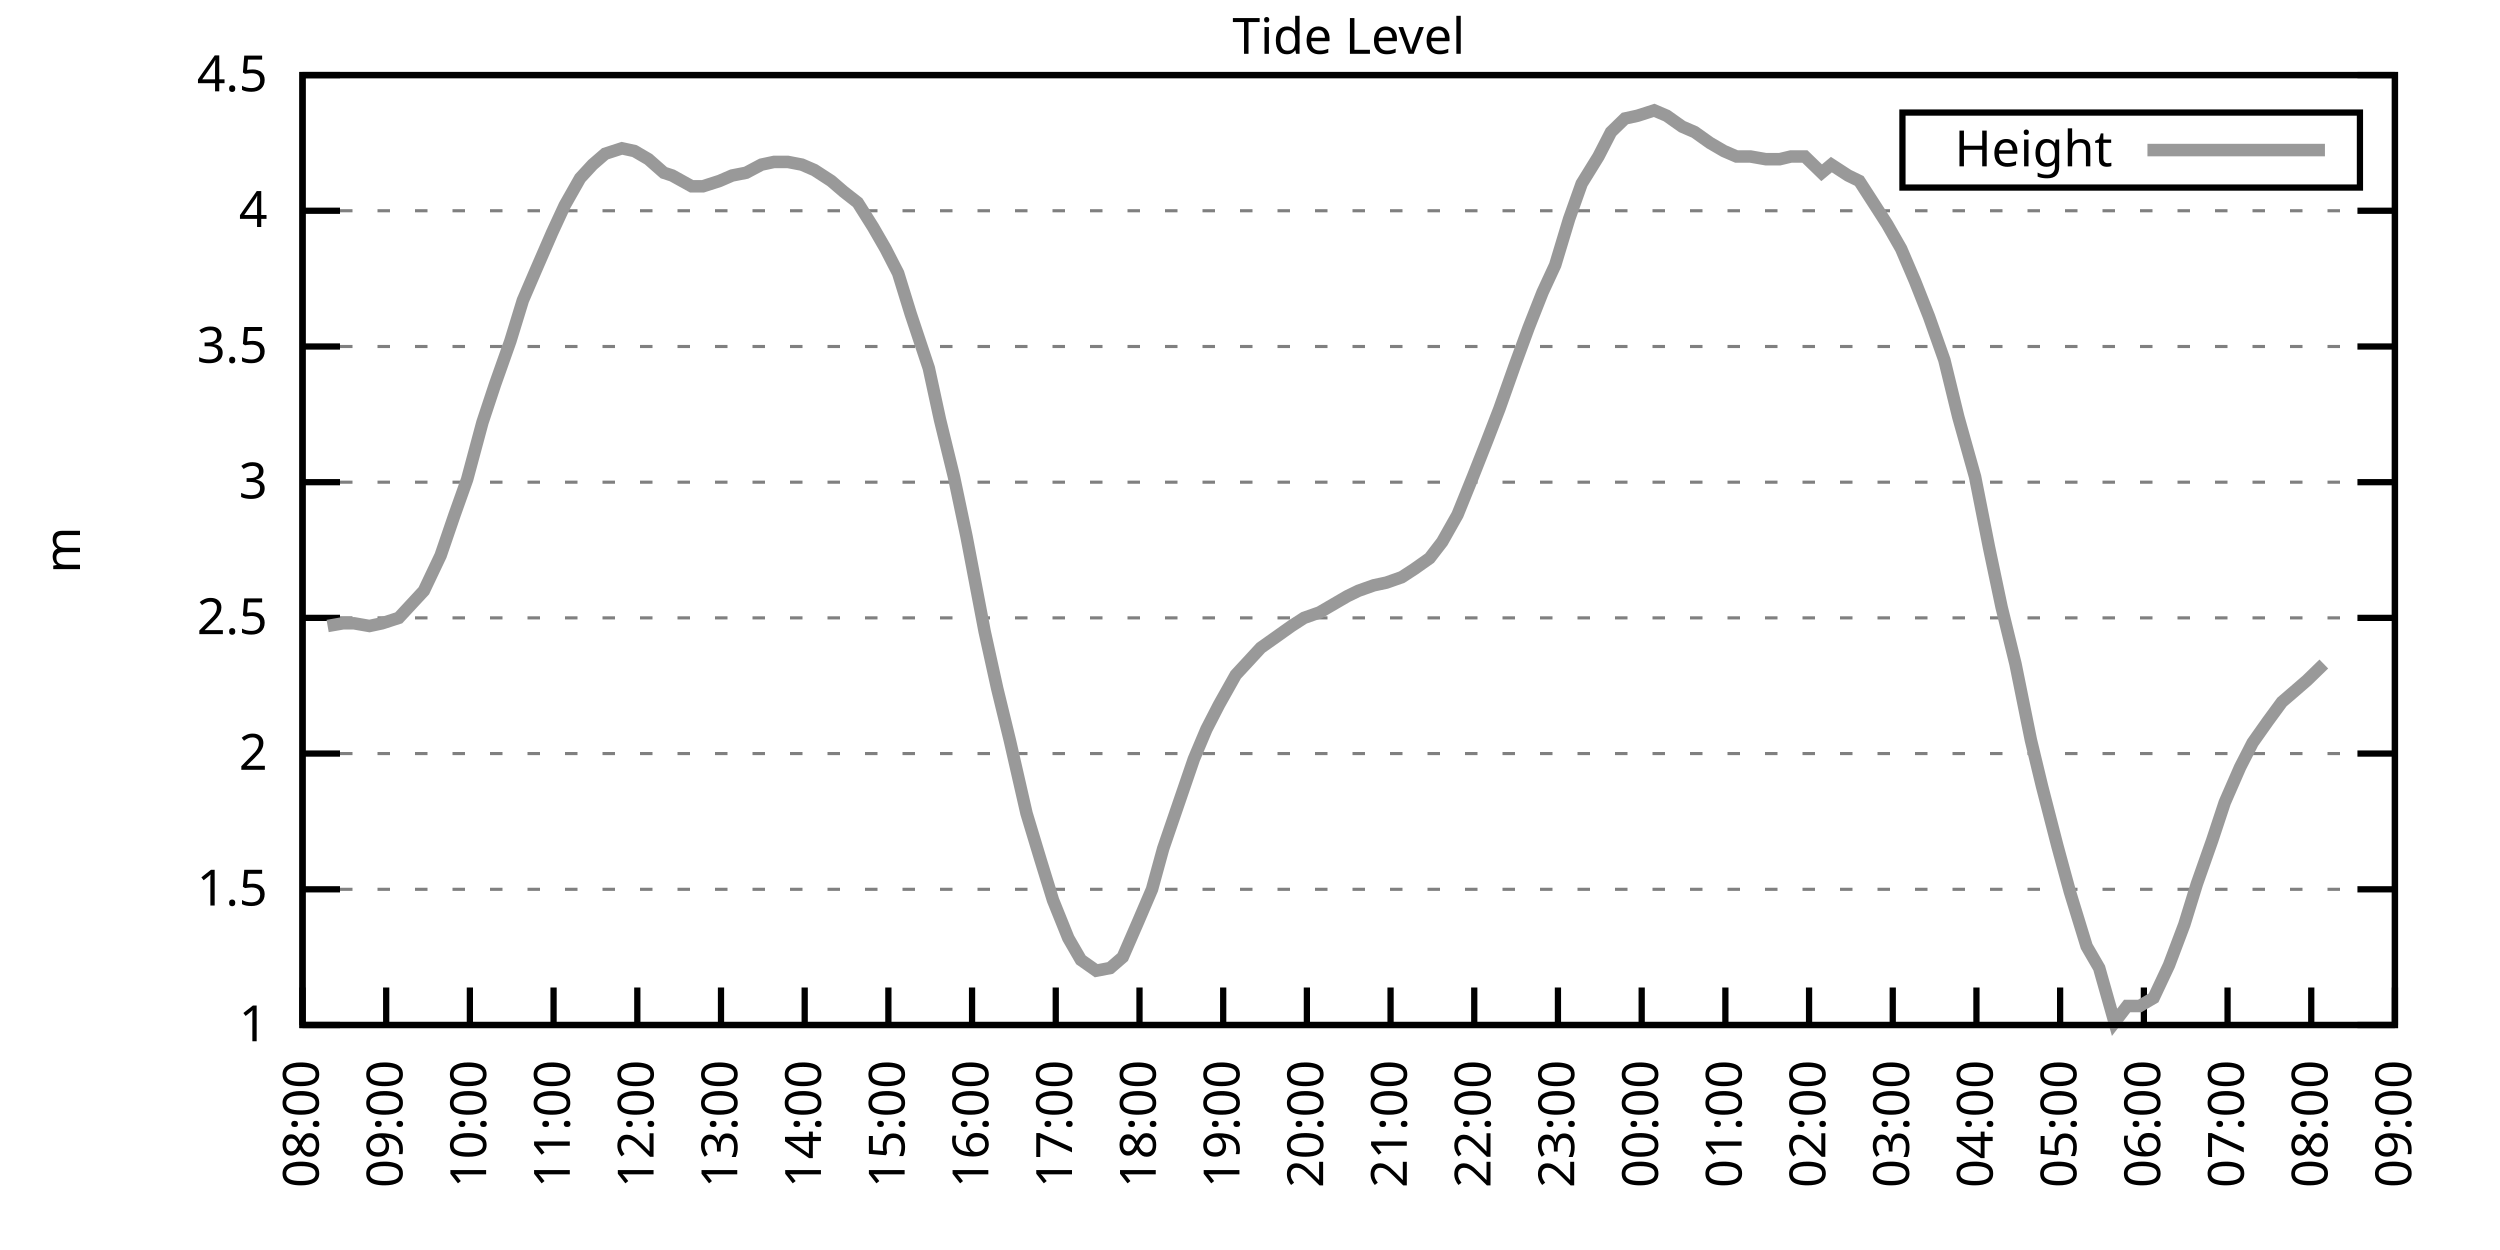
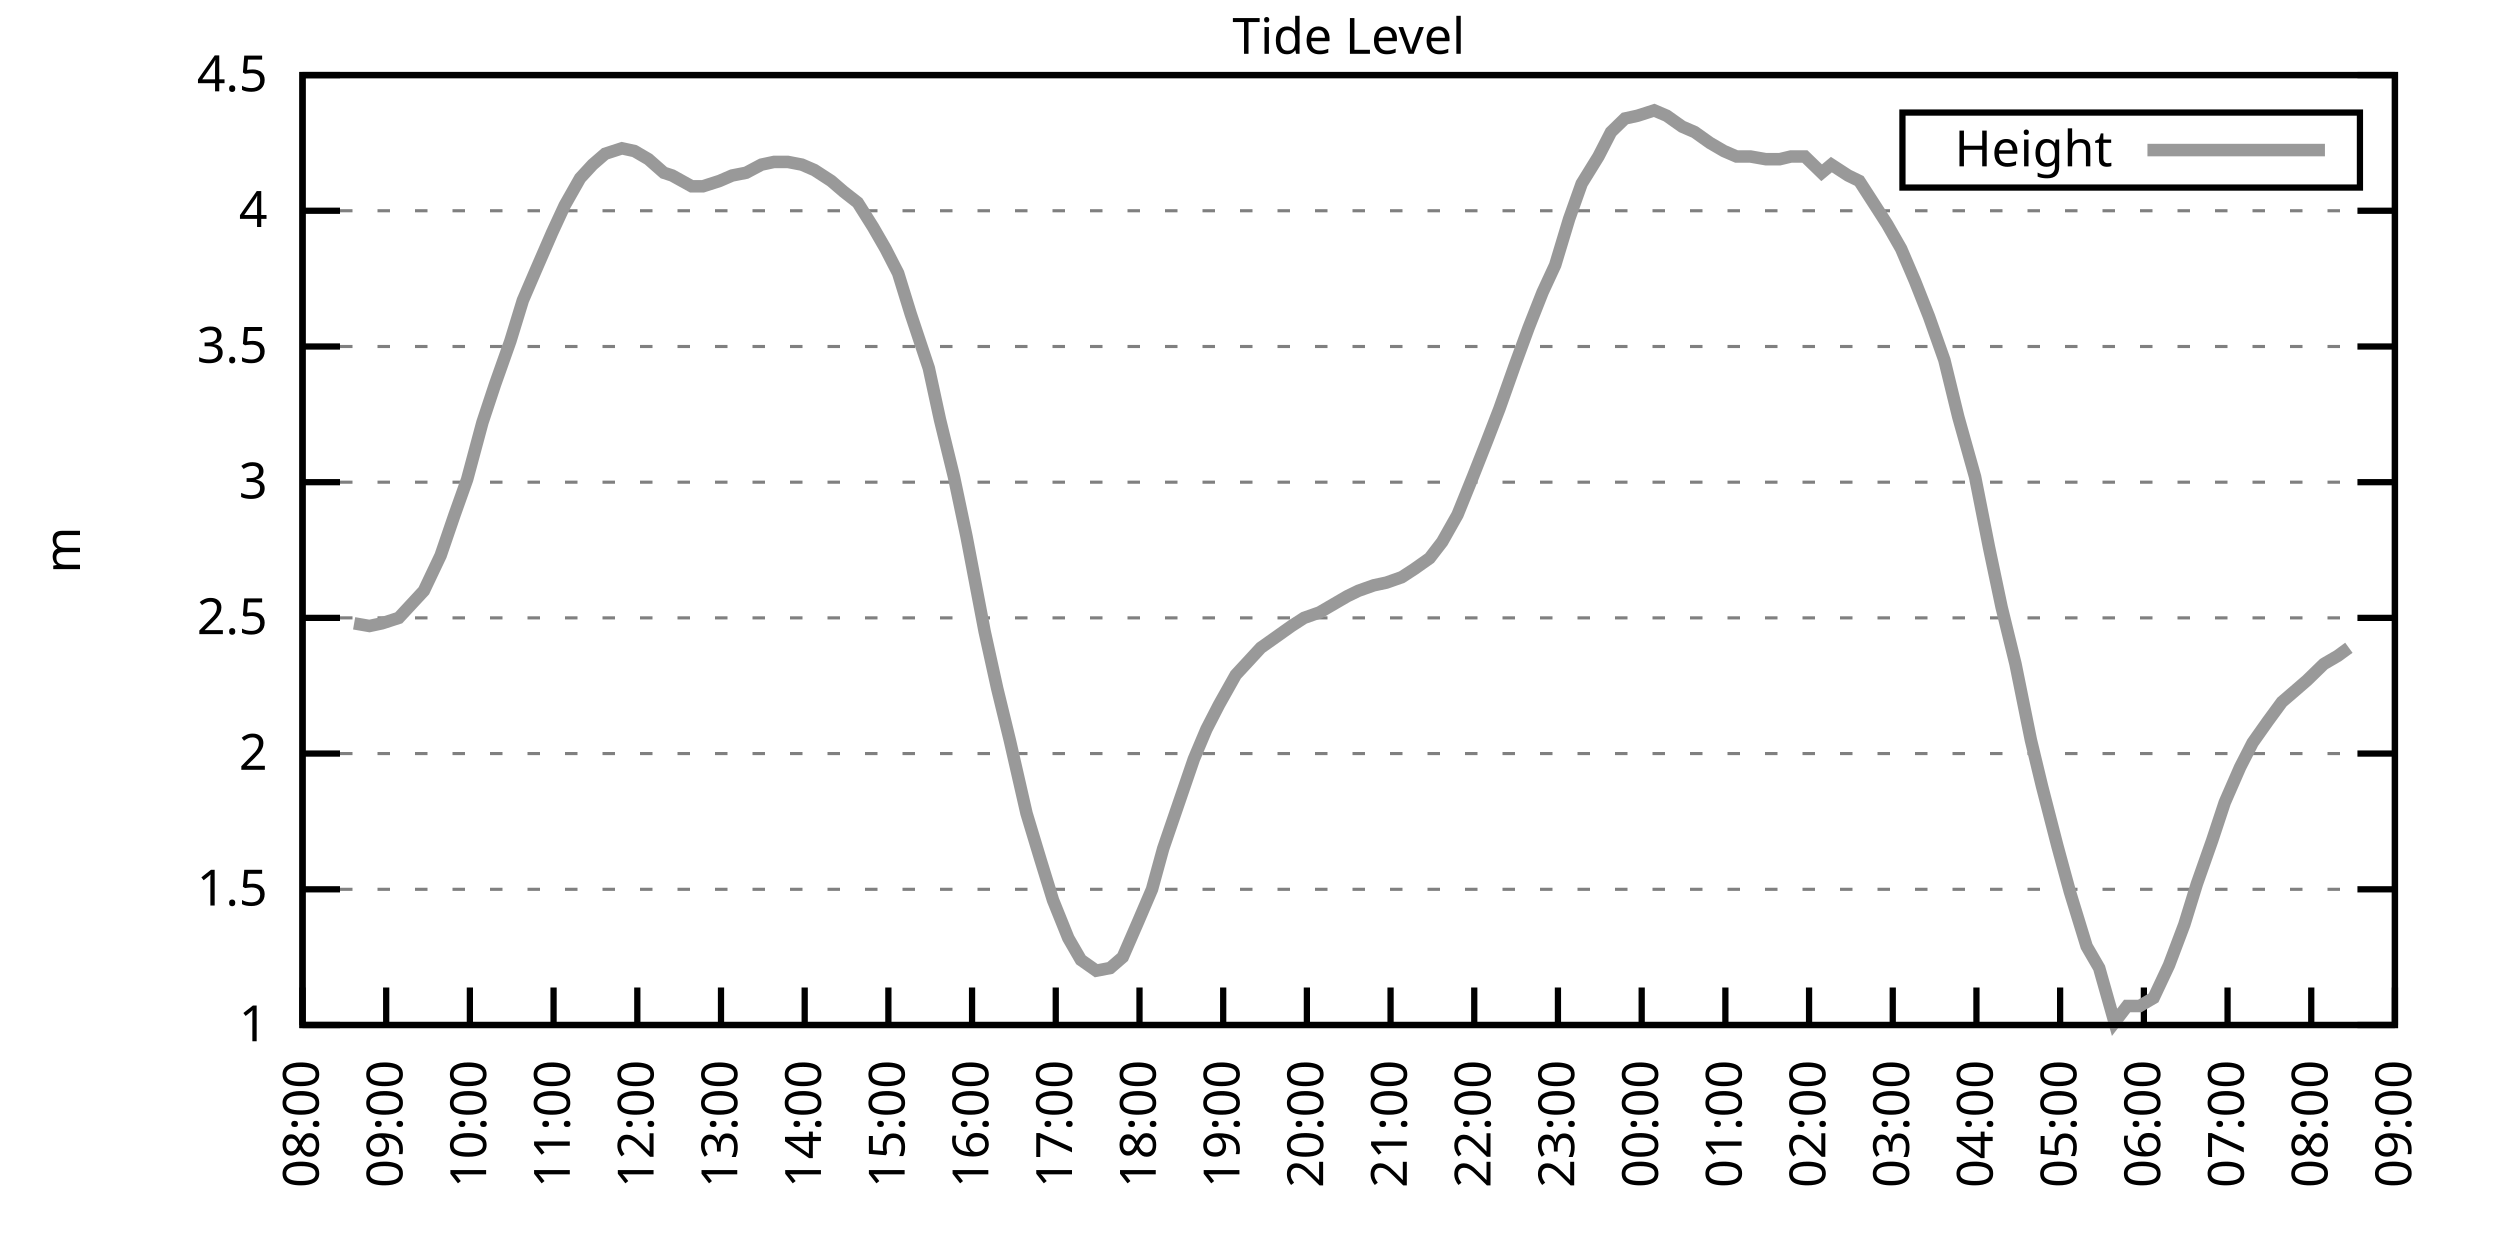
<svg xmlns="http://www.w3.org/2000/svg" xmlns:xlink="http://www.w3.org/1999/xlink" width="400" height="200" viewBox="0 0 400 200">
  <g id="gnuplot_canvas">
    <rect x="0" y="0" width="400" height="200" fill="none" />
    <defs>
      <circle id="gpDot" r="0.5" stroke-width="0.5" stroke="currentColor" />
      <path id="gpPt0" stroke-width="0.333" stroke="currentColor" d="M-1,0 h2 M0,-1 v2" />
      <path id="gpPt1" stroke-width="0.333" stroke="currentColor" d="M-1,-1 L1,1 M1,-1 L-1,1" />
      <path id="gpPt2" stroke-width="0.333" stroke="currentColor" d="M-1,0 L1,0 M0,-1 L0,1 M-1,-1 L1,1 M-1,1 L1,-1" />
      <rect id="gpPt3" stroke-width="0.333" stroke="currentColor" x="-1" y="-1" width="2" height="2" />
      <rect id="gpPt4" stroke-width="0.333" stroke="currentColor" fill="currentColor" x="-1" y="-1" width="2" height="2" />
      <circle id="gpPt5" stroke-width="0.333" stroke="currentColor" cx="0" cy="0" r="1" />
      <use xlink:href="#gpPt5" id="gpPt6" fill="currentColor" stroke="none" />
      <path id="gpPt7" stroke-width="0.333" stroke="currentColor" d="M0,-1.33 L-1.33,0.67 L1.33,0.67 z" />
      <use xlink:href="#gpPt7" id="gpPt8" fill="currentColor" stroke="none" />
      <use xlink:href="#gpPt7" id="gpPt9" stroke="currentColor" transform="rotate(180)" />
      <use xlink:href="#gpPt9" id="gpPt10" fill="currentColor" stroke="none" />
      <use xlink:href="#gpPt3" id="gpPt11" stroke="currentColor" transform="rotate(45)" />
      <use xlink:href="#gpPt11" id="gpPt12" fill="currentColor" stroke="none" />
      <path id="gpPt13" stroke-width="0.333" stroke="currentColor" d="M0,1.330 L1.265,0.411 L0.782,-1.067 L-0.782,-1.076 L-1.265,0.411 z" />
      <use xlink:href="#gpPt13" id="gpPt14" fill="currentColor" stroke="none" />
      <filter id="textbox" filterUnits="objectBoundingBox" x="0" y="0" height="1" width="1">
        <feFlood flood-color="white" flood-opacity="1" result="bgnd" />
        <feComposite in="SourceGraphic" in2="bgnd" operator="atop" />
      </filter>
      <filter id="greybox" filterUnits="objectBoundingBox" x="0" y="0" height="1" width="1">
        <feFlood flood-color="lightgrey" flood-opacity="1" result="grey" />
        <feComposite in="SourceGraphic" in2="grey" operator="atop" />
      </filter>
    </defs>
    <g fill="none" color="white" stroke="currentColor" stroke-width="1.00" stroke-linecap="butt" stroke-linejoin="miter">
</g>
    <g fill="none" color="black" stroke="currentColor" stroke-width="1.00" stroke-linecap="butt" stroke-linejoin="miter">
      <g stroke="none" shape-rendering="crispEdges">
        <polygon fill="rgb(255, 255, 255)" points="48.40,164.00 383.18,164.00 383.18,12.02 48.40,12.02 " />
      </g>
    </g>
    <g fill="none" color="black" stroke="currentColor" stroke-width="1.00" stroke-linecap="butt" stroke-linejoin="miter">
</g>
    <g fill="none" color="black" stroke="black" stroke-width="0.50" stroke-linecap="butt" stroke-linejoin="miter">
</g>
    <g fill="none" color="gray" stroke="currentColor" stroke-width="0.50" stroke-linecap="butt" stroke-linejoin="miter">
      <path stroke="gray" stroke-dasharray="2,4" class="gridline" d="M48.40,164.00 L383.19,164.00  " />
    </g>
    <g fill="none" color="gray" stroke="gray" stroke-width="1.00" stroke-linecap="butt" stroke-linejoin="miter">
</g>
    <g fill="none" color="black" stroke="currentColor" stroke-width="1.00" stroke-linecap="butt" stroke-linejoin="miter">
      <path stroke="black" d="M48.40,164.00 L54.40,164.00 M383.19,164.00 L377.19,164.00  " />
      <g transform="translate(42.80,166.60)" stroke="none" fill="black" font-family="Sans" font-size="8.00" text-anchor="end">
        <text>
          <tspan font-family="Sans"> 1</tspan>
        </text>
      </g>
    </g>
    <g fill="none" color="black" stroke="currentColor" stroke-width="1.00" stroke-linecap="butt" stroke-linejoin="miter">
</g>
    <g fill="none" color="black" stroke="black" stroke-width="0.50" stroke-linecap="butt" stroke-linejoin="miter">
</g>
    <g fill="none" color="gray" stroke="currentColor" stroke-width="0.50" stroke-linecap="butt" stroke-linejoin="miter">
      <path stroke="gray" stroke-dasharray="2,4" class="gridline" d="M48.40,142.29 L383.19,142.29  " />
    </g>
    <g fill="none" color="gray" stroke="gray" stroke-width="1.00" stroke-linecap="butt" stroke-linejoin="miter">
</g>
    <g fill="none" color="black" stroke="currentColor" stroke-width="1.00" stroke-linecap="butt" stroke-linejoin="miter">
      <path stroke="black" d="M48.40,142.29 L54.40,142.29 M383.19,142.29 L377.19,142.29  " />
      <g transform="translate(42.80,144.89)" stroke="none" fill="black" font-family="Sans" font-size="8.00" text-anchor="end">
        <text>
          <tspan font-family="Sans"> 1.5</tspan>
        </text>
      </g>
    </g>
    <g fill="none" color="black" stroke="currentColor" stroke-width="1.00" stroke-linecap="butt" stroke-linejoin="miter">
</g>
    <g fill="none" color="black" stroke="black" stroke-width="0.50" stroke-linecap="butt" stroke-linejoin="miter">
</g>
    <g fill="none" color="gray" stroke="currentColor" stroke-width="0.50" stroke-linecap="butt" stroke-linejoin="miter">
      <path stroke="gray" stroke-dasharray="2,4" class="gridline" d="M48.40,120.57 L383.19,120.57  " />
    </g>
    <g fill="none" color="gray" stroke="gray" stroke-width="1.00" stroke-linecap="butt" stroke-linejoin="miter">
</g>
    <g fill="none" color="black" stroke="currentColor" stroke-width="1.00" stroke-linecap="butt" stroke-linejoin="miter">
      <path stroke="black" d="M48.40,120.57 L54.40,120.57 M383.19,120.57 L377.19,120.57  " />
      <g transform="translate(42.80,123.17)" stroke="none" fill="black" font-family="Sans" font-size="8.00" text-anchor="end">
        <text>
          <tspan font-family="Sans"> 2</tspan>
        </text>
      </g>
    </g>
    <g fill="none" color="black" stroke="currentColor" stroke-width="1.00" stroke-linecap="butt" stroke-linejoin="miter">
</g>
    <g fill="none" color="black" stroke="black" stroke-width="0.50" stroke-linecap="butt" stroke-linejoin="miter">
</g>
    <g fill="none" color="gray" stroke="currentColor" stroke-width="0.50" stroke-linecap="butt" stroke-linejoin="miter">
      <path stroke="gray" stroke-dasharray="2,4" class="gridline" d="M48.40,98.86 L383.19,98.86  " />
    </g>
    <g fill="none" color="gray" stroke="gray" stroke-width="1.00" stroke-linecap="butt" stroke-linejoin="miter">
</g>
    <g fill="none" color="black" stroke="currentColor" stroke-width="1.00" stroke-linecap="butt" stroke-linejoin="miter">
      <path stroke="black" d="M48.40,98.86 L54.40,98.86 M383.19,98.86 L377.19,98.86  " />
      <g transform="translate(42.80,101.46)" stroke="none" fill="black" font-family="Sans" font-size="8.00" text-anchor="end">
        <text>
          <tspan font-family="Sans"> 2.5</tspan>
        </text>
      </g>
    </g>
    <g fill="none" color="black" stroke="currentColor" stroke-width="1.00" stroke-linecap="butt" stroke-linejoin="miter">
</g>
    <g fill="none" color="black" stroke="black" stroke-width="0.50" stroke-linecap="butt" stroke-linejoin="miter">
</g>
    <g fill="none" color="gray" stroke="currentColor" stroke-width="0.50" stroke-linecap="butt" stroke-linejoin="miter">
      <path stroke="gray" stroke-dasharray="2,4" class="gridline" d="M48.40,77.15 L383.19,77.15  " />
    </g>
    <g fill="none" color="gray" stroke="gray" stroke-width="1.00" stroke-linecap="butt" stroke-linejoin="miter">
</g>
    <g fill="none" color="black" stroke="currentColor" stroke-width="1.00" stroke-linecap="butt" stroke-linejoin="miter">
      <path stroke="black" d="M48.40,77.15 L54.40,77.15 M383.19,77.15 L377.19,77.15  " />
      <g transform="translate(42.80,79.75)" stroke="none" fill="black" font-family="Sans" font-size="8.00" text-anchor="end">
        <text>
          <tspan font-family="Sans"> 3</tspan>
        </text>
      </g>
    </g>
    <g fill="none" color="black" stroke="currentColor" stroke-width="1.00" stroke-linecap="butt" stroke-linejoin="miter">
</g>
    <g fill="none" color="black" stroke="black" stroke-width="0.50" stroke-linecap="butt" stroke-linejoin="miter">
</g>
    <g fill="none" color="gray" stroke="currentColor" stroke-width="0.50" stroke-linecap="butt" stroke-linejoin="miter">
      <path stroke="gray" stroke-dasharray="2,4" class="gridline" d="M48.40,55.44 L383.19,55.44  " />
    </g>
    <g fill="none" color="gray" stroke="gray" stroke-width="1.00" stroke-linecap="butt" stroke-linejoin="miter">
</g>
    <g fill="none" color="black" stroke="currentColor" stroke-width="1.00" stroke-linecap="butt" stroke-linejoin="miter">
      <path stroke="black" d="M48.40,55.44 L54.40,55.44 M383.19,55.44 L377.19,55.44  " />
      <g transform="translate(42.80,58.04)" stroke="none" fill="black" font-family="Sans" font-size="8.00" text-anchor="end">
        <text>
          <tspan font-family="Sans"> 3.5</tspan>
        </text>
      </g>
    </g>
    <g fill="none" color="black" stroke="currentColor" stroke-width="1.00" stroke-linecap="butt" stroke-linejoin="miter">
</g>
    <g fill="none" color="black" stroke="black" stroke-width="0.50" stroke-linecap="butt" stroke-linejoin="miter">
</g>
    <g fill="none" color="gray" stroke="currentColor" stroke-width="0.50" stroke-linecap="butt" stroke-linejoin="miter">
      <path stroke="gray" stroke-dasharray="2,4" class="gridline" d="M48.40,33.72 L383.19,33.72  " />
    </g>
    <g fill="none" color="gray" stroke="gray" stroke-width="1.00" stroke-linecap="butt" stroke-linejoin="miter">
</g>
    <g fill="none" color="black" stroke="currentColor" stroke-width="1.00" stroke-linecap="butt" stroke-linejoin="miter">
      <path stroke="black" d="M48.40,33.72 L54.40,33.72 M383.19,33.72 L377.19,33.72  " />
      <g transform="translate(42.80,36.32)" stroke="none" fill="black" font-family="Sans" font-size="8.00" text-anchor="end">
        <text>
          <tspan font-family="Sans"> 4</tspan>
        </text>
      </g>
    </g>
    <g fill="none" color="black" stroke="currentColor" stroke-width="1.00" stroke-linecap="butt" stroke-linejoin="miter">
</g>
    <g fill="none" color="black" stroke="black" stroke-width="0.50" stroke-linecap="butt" stroke-linejoin="miter">
</g>
    <g fill="none" color="gray" stroke="currentColor" stroke-width="0.50" stroke-linecap="butt" stroke-linejoin="miter">
      <path stroke="gray" stroke-dasharray="2,4" class="gridline" d="M48.40,12.01 L383.19,12.01  " />
    </g>
    <g fill="none" color="gray" stroke="gray" stroke-width="1.00" stroke-linecap="butt" stroke-linejoin="miter">
</g>
    <g fill="none" color="black" stroke="currentColor" stroke-width="1.00" stroke-linecap="butt" stroke-linejoin="miter">
      <path stroke="black" d="M48.40,12.01 L54.40,12.01 M383.19,12.01 L377.19,12.01  " />
      <g transform="translate(42.80,14.61)" stroke="none" fill="black" font-family="Sans" font-size="8.00" text-anchor="end">
        <text>
          <tspan font-family="Sans"> 4.5</tspan>
        </text>
      </g>
    </g>
    <g fill="none" color="black" stroke="currentColor" stroke-width="1.00" stroke-linecap="butt" stroke-linejoin="miter">
      <path stroke="black" d="M48.40,164.00 L48.40,158.00  " />
      <g transform="translate(51.00,169.60) rotate(270.00)" stroke="none" fill="black" font-family="Sans" font-size="8.00" text-anchor="end">
        <text>
          <tspan font-family="Sans">08:00</tspan>
        </text>
      </g>
    </g>
    <g fill="none" color="black" stroke="currentColor" stroke-width="1.00" stroke-linecap="butt" stroke-linejoin="miter">
      <path stroke="black" d="M61.79,164.00 L61.79,158.00  " />
      <g transform="translate(64.39,169.60) rotate(270.00)" stroke="none" fill="black" font-family="Sans" font-size="8.00" text-anchor="end">
        <text>
          <tspan font-family="Sans">09:00</tspan>
        </text>
      </g>
    </g>
    <g fill="none" color="black" stroke="currentColor" stroke-width="1.00" stroke-linecap="butt" stroke-linejoin="miter">
      <path stroke="black" d="M75.18,164.00 L75.18,158.00  " />
      <g transform="translate(77.78,169.60) rotate(270.00)" stroke="none" fill="black" font-family="Sans" font-size="8.00" text-anchor="end">
        <text>
          <tspan font-family="Sans">10:00</tspan>
        </text>
      </g>
    </g>
    <g fill="none" color="black" stroke="currentColor" stroke-width="1.00" stroke-linecap="butt" stroke-linejoin="miter">
      <path stroke="black" d="M88.57,164.00 L88.57,158.00  " />
      <g transform="translate(91.17,169.60) rotate(270.00)" stroke="none" fill="black" font-family="Sans" font-size="8.00" text-anchor="end">
        <text>
          <tspan font-family="Sans">11:00</tspan>
        </text>
      </g>
    </g>
    <g fill="none" color="black" stroke="currentColor" stroke-width="1.00" stroke-linecap="butt" stroke-linejoin="miter">
      <path stroke="black" d="M101.97,164.00 L101.97,158.00  " />
      <g transform="translate(104.57,169.60) rotate(270.00)" stroke="none" fill="black" font-family="Sans" font-size="8.00" text-anchor="end">
        <text>
          <tspan font-family="Sans">12:00</tspan>
        </text>
      </g>
    </g>
    <g fill="none" color="black" stroke="currentColor" stroke-width="1.00" stroke-linecap="butt" stroke-linejoin="miter">
      <path stroke="black" d="M115.36,164.00 L115.36,158.00  " />
      <g transform="translate(117.96,169.60) rotate(270.00)" stroke="none" fill="black" font-family="Sans" font-size="8.00" text-anchor="end">
        <text>
          <tspan font-family="Sans">13:00</tspan>
        </text>
      </g>
    </g>
    <g fill="none" color="black" stroke="currentColor" stroke-width="1.00" stroke-linecap="butt" stroke-linejoin="miter">
      <path stroke="black" d="M128.75,164.00 L128.75,158.00  " />
      <g transform="translate(131.35,169.60) rotate(270.00)" stroke="none" fill="black" font-family="Sans" font-size="8.00" text-anchor="end">
        <text>
          <tspan font-family="Sans">14:00</tspan>
        </text>
      </g>
    </g>
    <g fill="none" color="black" stroke="currentColor" stroke-width="1.00" stroke-linecap="butt" stroke-linejoin="miter">
      <path stroke="black" d="M142.14,164.00 L142.14,158.00  " />
      <g transform="translate(144.74,169.60) rotate(270.00)" stroke="none" fill="black" font-family="Sans" font-size="8.00" text-anchor="end">
        <text>
          <tspan font-family="Sans">15:00</tspan>
        </text>
      </g>
    </g>
    <g fill="none" color="black" stroke="currentColor" stroke-width="1.00" stroke-linecap="butt" stroke-linejoin="miter">
      <path stroke="black" d="M155.53,164.00 L155.53,158.00  " />
      <g transform="translate(158.13,169.60) rotate(270.00)" stroke="none" fill="black" font-family="Sans" font-size="8.00" text-anchor="end">
        <text>
          <tspan font-family="Sans">16:00</tspan>
        </text>
      </g>
    </g>
    <g fill="none" color="black" stroke="currentColor" stroke-width="1.00" stroke-linecap="butt" stroke-linejoin="miter">
      <path stroke="black" d="M168.92,164.00 L168.92,158.00  " />
      <g transform="translate(171.52,169.60) rotate(270.00)" stroke="none" fill="black" font-family="Sans" font-size="8.00" text-anchor="end">
        <text>
          <tspan font-family="Sans">17:00</tspan>
        </text>
      </g>
    </g>
    <g fill="none" color="black" stroke="currentColor" stroke-width="1.00" stroke-linecap="butt" stroke-linejoin="miter">
      <path stroke="black" d="M182.32,164.00 L182.32,158.00  " />
      <g transform="translate(184.92,169.60) rotate(270.00)" stroke="none" fill="black" font-family="Sans" font-size="8.00" text-anchor="end">
        <text>
          <tspan font-family="Sans">18:00</tspan>
        </text>
      </g>
    </g>
    <g fill="none" color="black" stroke="currentColor" stroke-width="1.00" stroke-linecap="butt" stroke-linejoin="miter">
      <path stroke="black" d="M195.71,164.00 L195.71,158.00  " />
      <g transform="translate(198.31,169.60) rotate(270.00)" stroke="none" fill="black" font-family="Sans" font-size="8.00" text-anchor="end">
        <text>
          <tspan font-family="Sans">19:00</tspan>
        </text>
      </g>
    </g>
    <g fill="none" color="black" stroke="currentColor" stroke-width="1.00" stroke-linecap="butt" stroke-linejoin="miter">
      <path stroke="black" d="M209.10,164.00 L209.10,158.00  " />
      <g transform="translate(211.70,169.60) rotate(270.00)" stroke="none" fill="black" font-family="Sans" font-size="8.00" text-anchor="end">
        <text>
          <tspan font-family="Sans">20:00</tspan>
        </text>
      </g>
    </g>
    <g fill="none" color="black" stroke="currentColor" stroke-width="1.00" stroke-linecap="butt" stroke-linejoin="miter">
      <path stroke="black" d="M222.49,164.00 L222.49,158.00  " />
      <g transform="translate(225.09,169.60) rotate(270.00)" stroke="none" fill="black" font-family="Sans" font-size="8.00" text-anchor="end">
        <text>
          <tspan font-family="Sans">21:00</tspan>
        </text>
      </g>
    </g>
    <g fill="none" color="black" stroke="currentColor" stroke-width="1.00" stroke-linecap="butt" stroke-linejoin="miter">
      <path stroke="black" d="M235.88,164.00 L235.88,158.00  " />
      <g transform="translate(238.48,169.60) rotate(270.00)" stroke="none" fill="black" font-family="Sans" font-size="8.00" text-anchor="end">
        <text>
          <tspan font-family="Sans">22:00</tspan>
        </text>
      </g>
    </g>
    <g fill="none" color="black" stroke="currentColor" stroke-width="1.00" stroke-linecap="butt" stroke-linejoin="miter">
      <path stroke="black" d="M249.27,164.00 L249.27,158.00  " />
      <g transform="translate(251.87,169.60) rotate(270.00)" stroke="none" fill="black" font-family="Sans" font-size="8.00" text-anchor="end">
        <text>
          <tspan font-family="Sans">23:00</tspan>
        </text>
      </g>
    </g>
    <g fill="none" color="black" stroke="currentColor" stroke-width="1.00" stroke-linecap="butt" stroke-linejoin="miter">
      <path stroke="black" d="M262.67,164.00 L262.67,158.00  " />
      <g transform="translate(265.27,169.60) rotate(270.00)" stroke="none" fill="black" font-family="Sans" font-size="8.00" text-anchor="end">
        <text>
          <tspan font-family="Sans">00:00</tspan>
        </text>
      </g>
    </g>
    <g fill="none" color="black" stroke="currentColor" stroke-width="1.00" stroke-linecap="butt" stroke-linejoin="miter">
      <path stroke="black" d="M276.06,164.00 L276.06,158.00  " />
      <g transform="translate(278.66,169.60) rotate(270.00)" stroke="none" fill="black" font-family="Sans" font-size="8.00" text-anchor="end">
        <text>
          <tspan font-family="Sans">01:00</tspan>
        </text>
      </g>
    </g>
    <g fill="none" color="black" stroke="currentColor" stroke-width="1.00" stroke-linecap="butt" stroke-linejoin="miter">
      <path stroke="black" d="M289.45,164.00 L289.45,158.00  " />
      <g transform="translate(292.05,169.60) rotate(270.00)" stroke="none" fill="black" font-family="Sans" font-size="8.00" text-anchor="end">
        <text>
          <tspan font-family="Sans">02:00</tspan>
        </text>
      </g>
    </g>
    <g fill="none" color="black" stroke="currentColor" stroke-width="1.00" stroke-linecap="butt" stroke-linejoin="miter">
      <path stroke="black" d="M302.84,164.00 L302.84,158.00  " />
      <g transform="translate(305.44,169.60) rotate(270.00)" stroke="none" fill="black" font-family="Sans" font-size="8.00" text-anchor="end">
        <text>
          <tspan font-family="Sans">03:00</tspan>
        </text>
      </g>
    </g>
    <g fill="none" color="black" stroke="currentColor" stroke-width="1.00" stroke-linecap="butt" stroke-linejoin="miter">
      <path stroke="black" d="M316.23,164.00 L316.23,158.00  " />
      <g transform="translate(318.83,169.60) rotate(270.00)" stroke="none" fill="black" font-family="Sans" font-size="8.00" text-anchor="end">
        <text>
          <tspan font-family="Sans">04:00</tspan>
        </text>
      </g>
    </g>
    <g fill="none" color="black" stroke="currentColor" stroke-width="1.00" stroke-linecap="butt" stroke-linejoin="miter">
      <path stroke="black" d="M329.62,164.00 L329.62,158.00  " />
      <g transform="translate(332.22,169.60) rotate(270.00)" stroke="none" fill="black" font-family="Sans" font-size="8.00" text-anchor="end">
        <text>
          <tspan font-family="Sans">05:00</tspan>
        </text>
      </g>
    </g>
    <g fill="none" color="black" stroke="currentColor" stroke-width="1.00" stroke-linecap="butt" stroke-linejoin="miter">
      <path stroke="black" d="M343.02,164.00 L343.02,158.00  " />
      <g transform="translate(345.62,169.60) rotate(270.00)" stroke="none" fill="black" font-family="Sans" font-size="8.00" text-anchor="end">
        <text>
          <tspan font-family="Sans">06:00</tspan>
        </text>
      </g>
    </g>
    <g fill="none" color="black" stroke="currentColor" stroke-width="1.00" stroke-linecap="butt" stroke-linejoin="miter">
      <path stroke="black" d="M356.41,164.00 L356.41,158.00  " />
      <g transform="translate(359.01,169.60) rotate(270.00)" stroke="none" fill="black" font-family="Sans" font-size="8.00" text-anchor="end">
        <text>
          <tspan font-family="Sans">07:00</tspan>
        </text>
      </g>
    </g>
    <g fill="none" color="black" stroke="currentColor" stroke-width="1.00" stroke-linecap="butt" stroke-linejoin="miter">
      <path stroke="black" d="M369.80,164.00 L369.80,158.00  " />
      <g transform="translate(372.40,169.60) rotate(270.00)" stroke="none" fill="black" font-family="Sans" font-size="8.00" text-anchor="end">
        <text>
          <tspan font-family="Sans">08:00</tspan>
        </text>
      </g>
    </g>
    <g fill="none" color="black" stroke="currentColor" stroke-width="1.00" stroke-linecap="butt" stroke-linejoin="miter">
      <path stroke="black" d="M383.19,164.00 L383.19,158.00  " />
      <g transform="translate(385.79,169.60) rotate(270.00)" stroke="none" fill="black" font-family="Sans" font-size="8.00" text-anchor="end">
        <text>
          <tspan font-family="Sans">09:00</tspan>
        </text>
      </g>
    </g>
    <g fill="none" color="black" stroke="currentColor" stroke-width="1.00" stroke-linecap="butt" stroke-linejoin="miter">
</g>
    <g fill="none" color="black" stroke="currentColor" stroke-width="1.00" stroke-linecap="butt" stroke-linejoin="miter">
      <path stroke="black" d="M48.40,12.01 L48.40,164.00 L383.19,164.00 L383.19,12.01 L48.40,12.01 Z  " />
    </g>
    <g fill="none" color="black" stroke="currentColor" stroke-width="1.00" stroke-linecap="butt" stroke-linejoin="miter">
</g>
    <g fill="none" color="black" stroke="currentColor" stroke-width="1.00" stroke-linecap="butt" stroke-linejoin="miter">
      <path stroke="black" d="M304.39,30.01 L304.39,18.01 L377.59,18.01 L377.59,30.01 L304.39,30.01 Z  " />
    </g>
    <g id="Tide_level_plot_1">
      <g fill="none" color="white" stroke="black" stroke-width="2.00" stroke-linecap="butt" stroke-linejoin="miter">
</g>
      <g fill="none" color="black" stroke="currentColor" stroke-width="2.00" stroke-linecap="butt" stroke-linejoin="miter">
        <g transform="translate(337.99,26.61)" stroke="none" fill="black" font-family="Sans" font-size="8.00" text-anchor="end">
          <text>
            <tspan font-family="Sans">Height</tspan>
          </text>
        </g>
      </g>
      <g fill="none" color="black" stroke="currentColor" stroke-width="2.00" stroke-linecap="butt" stroke-linejoin="miter">
-         <path stroke="rgb(153, 153, 153)" d="M343.59,24.01 L371.99,24.01 M52.42,100.16 L54.87,99.73 L56.66,99.73 L59.11,100.16 L61.12,99.73 L63.80,98.86   L65.81,96.69 L67.82,94.52 L70.50,88.87 L72.73,82.36 L74.74,76.71 L77.19,67.59 L79.20,61.52 L81.66,54.57   L83.66,48.05 L85.90,42.84 L88.35,37.20 L90.36,32.85 L92.82,28.51 L94.82,26.34 L96.83,24.60 L99.51,23.73   L101.52,24.17 L103.75,25.47 L106.21,27.64 L107.55,28.08 L110.67,29.81 L112.46,29.81 L115.13,28.95 L117.14,28.08   L119.38,27.64 L121.83,26.34 L123.84,25.91 L126.07,25.91 L128.30,26.34 L130.31,27.21 L132.99,28.95 L135.00,30.68   L137.23,32.42 L139.69,36.33 L141.69,39.80 L143.70,43.71 L145.71,50.22 L148.61,58.91 L150.40,67.16 L152.63,76.28   L154.64,85.83 L157.54,101.03 L159.55,110.15 L161.56,118.40 L164.24,130.13 L166.47,137.51 L168.48,144.02 L170.93,150.10   L172.94,153.58 L175.40,155.31 L177.63,154.88 L179.64,153.14 L182.09,147.50 L184.32,142.29 L186.11,135.77 L188.34,129.26   L191.02,121.44 L193.03,116.67 L195.04,112.76 L197.72,107.98 L199.73,105.81 L201.73,103.64 L204.19,101.90 L206.64,100.16   L208.65,98.86 L211.11,97.99 L213.34,96.69 L215.57,95.39 L217.36,94.52 L219.81,93.65 L221.82,93.22 L224.28,92.35   L226.29,91.04 L228.74,89.31 L230.75,86.70 L233.20,82.36 L235.66,76.28 L237.89,70.63 L239.90,65.42 L242.36,58.48   L244.59,52.40 L246.82,46.75 L248.83,42.41 L251.06,35.03 L253.07,29.38 L255.75,25.04 L257.76,21.13 L259.99,18.96   L262.00,18.52 L264.67,17.66 L266.68,18.52 L269.14,20.26 L271.15,21.13 L273.60,22.87 L275.83,24.17 L277.84,25.04   L280.07,25.04 L282.53,25.47 L284.76,25.47 L286.55,25.04 L288.78,25.04 L291.46,27.64 L293.02,26.34 L295.70,28.08   L297.48,28.95 L299.72,32.42 L301.95,35.89 L304.18,39.80 L306.41,45.01 L308.64,50.66 L311.10,57.61 L313.33,66.73   L316.01,76.28 L318.24,87.57 L320.25,97.12 L322.48,106.24 L324.94,118.40 L326.72,125.79 L329.18,135.34 L331.19,142.72   L333.86,151.41 L335.87,154.88 L338.33,163.57 L340.34,160.96 L342.35,160.96 L344.58,159.66 L347.03,154.45 L349.49,147.93   L351.50,141.42 L353.95,134.47 L355.96,128.39 L358.42,122.75 L360.42,118.84 L362.88,115.36 L365.11,112.32 L367.12,110.59   L369.13,108.85 L371.81,106.24  " />
+         <path stroke="rgb(153, 153, 153)" d="M343.59,24.01 L371.99,24.01 M56.66,99.73 L59.11,100.16 L61.12,99.73 L63.80,98.86 L65.81,96.69 L67.82,94.52   L70.50,88.87 L72.73,82.36 L74.74,76.71 L77.19,67.59 L79.20,61.52 L81.66,54.57 L83.66,48.05 L85.90,42.84   L88.35,37.20 L90.36,32.85 L92.82,28.51 L94.82,26.34 L96.83,24.60 L99.51,23.73 L101.52,24.17 L103.75,25.47   L106.21,27.64 L107.55,28.08 L110.67,29.81 L112.46,29.81 L115.13,28.95 L117.14,28.08 L119.38,27.64 L121.83,26.34   L123.84,25.91 L126.07,25.91 L128.30,26.34 L130.31,27.21 L132.99,28.95 L135.00,30.68 L137.23,32.42 L139.69,36.33   L141.69,39.80 L143.70,43.71 L145.71,50.22 L148.61,58.91 L150.40,67.16 L152.63,76.28 L154.64,85.83 L157.54,101.03   L159.55,110.15 L161.56,118.40 L164.24,130.13 L166.47,137.51 L168.48,144.02 L170.93,150.10 L172.94,153.58 L175.40,155.31   L177.63,154.88 L179.64,153.14 L182.09,147.50 L184.32,142.29 L186.11,135.77 L188.34,129.26 L191.02,121.44 L193.03,116.67   L195.04,112.76 L197.72,107.98 L199.73,105.81 L201.73,103.64 L204.19,101.90 L206.64,100.16 L208.65,98.86 L211.11,97.99   L213.34,96.69 L215.57,95.39 L217.36,94.52 L219.81,93.65 L221.82,93.22 L224.28,92.35 L226.29,91.04 L228.74,89.31   L230.75,86.70 L233.20,82.36 L235.66,76.28 L237.89,70.63 L239.90,65.42 L242.36,58.48 L244.59,52.40 L246.82,46.75   L248.83,42.41 L251.06,35.03 L253.07,29.38 L255.75,25.04 L257.76,21.13 L259.99,18.96 L262.00,18.52 L264.67,17.66   L266.68,18.52 L269.14,20.26 L271.15,21.13 L273.60,22.87 L275.83,24.17 L277.84,25.04 L280.07,25.04 L282.53,25.47   L284.76,25.47 L286.55,25.04 L288.78,25.04 L291.46,27.64 L293.02,26.34 L295.70,28.08 L297.48,28.95 L299.72,32.42   L301.95,35.89 L304.18,39.80 L306.41,45.01 L308.64,50.66 L311.10,57.61 L313.33,66.73 L316.01,76.28 L318.24,87.57   L320.25,97.12 L322.48,106.24 L324.94,118.40 L326.72,125.79 L329.18,135.34 L331.19,142.72 L333.86,151.41 L335.87,154.88   L338.33,163.57 L340.34,160.96 L342.35,160.96 L344.58,159.66 L347.03,154.45 L349.49,147.93 L351.50,141.42 L353.95,134.47   L355.96,128.39 L358.42,122.75 L360.42,118.84 L362.88,115.36 L365.11,112.32 L367.12,110.59 L369.13,108.85 L371.81,106.24   L374.04,104.94 L375.82,103.64  " />
      </g>
    </g>
    <g fill="none" color="black" stroke="currentColor" stroke-width="2.00" stroke-linecap="butt" stroke-linejoin="miter">
</g>
    <g fill="none" color="black" stroke="black" stroke-width="1.00" stroke-linecap="butt" stroke-linejoin="miter">
</g>
    <g fill="none" color="black" stroke="currentColor" stroke-width="1.00" stroke-linecap="butt" stroke-linejoin="miter">
      <path stroke="black" d="M48.40,12.01 L48.40,164.00 L383.19,164.00 L383.19,12.01 L48.40,12.01 Z  " />
      <g transform="translate(12.80,88.01) rotate(270.00)" stroke="none" fill="black" font-family="Sans" font-size="8.00" text-anchor="middle">
        <text>
          <tspan font-family="Sans">m</tspan>
        </text>
      </g>
    </g>
    <g fill="none" color="black" stroke="currentColor" stroke-width="1.00" stroke-linecap="butt" stroke-linejoin="miter">
</g>
    <g fill="none" color="black" stroke="currentColor" stroke-width="1.00" stroke-linecap="butt" stroke-linejoin="miter">
      <g transform="translate(215.79,8.61)" stroke="none" fill="black" font-family="Sans" font-size="8.00" text-anchor="middle">
        <text>
          <tspan font-family="Sans">Tide Level</tspan>
        </text>
      </g>
    </g>
    <g fill="none" color="black" stroke="currentColor" stroke-width="1.00" stroke-linecap="butt" stroke-linejoin="miter">
</g>
  </g>
</svg>
